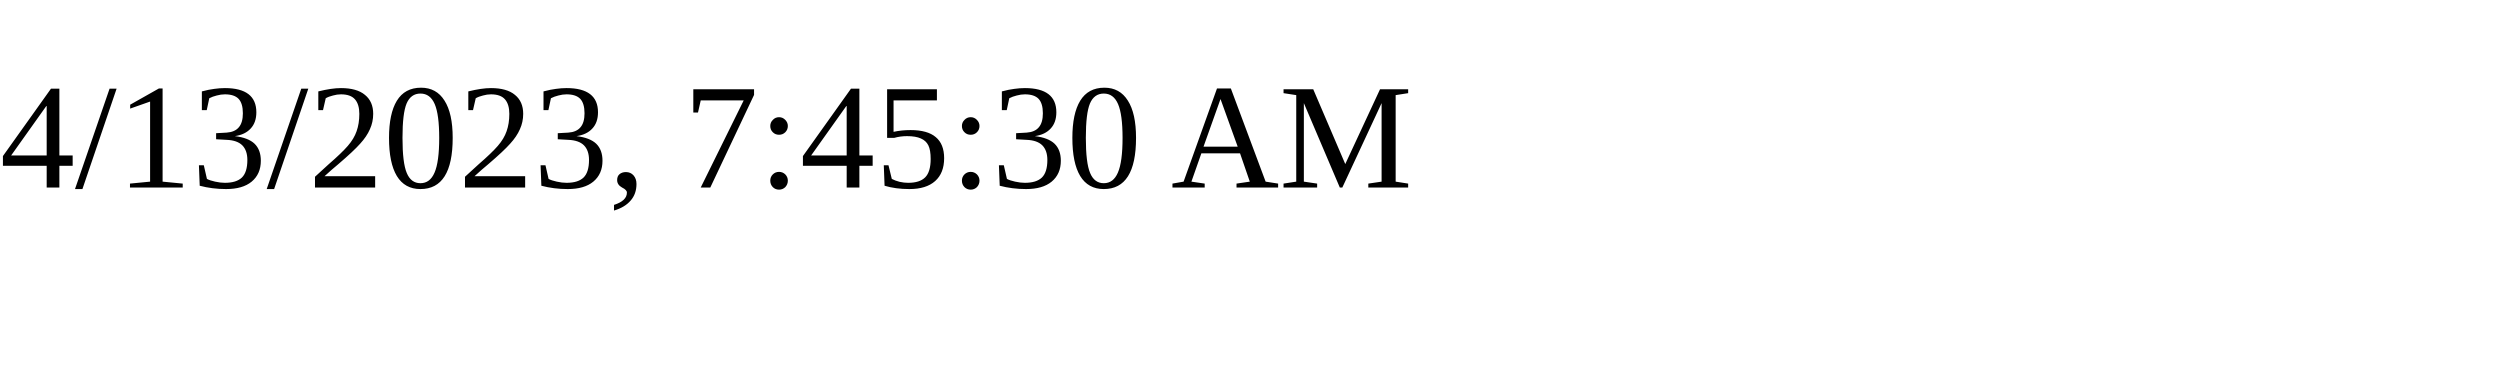
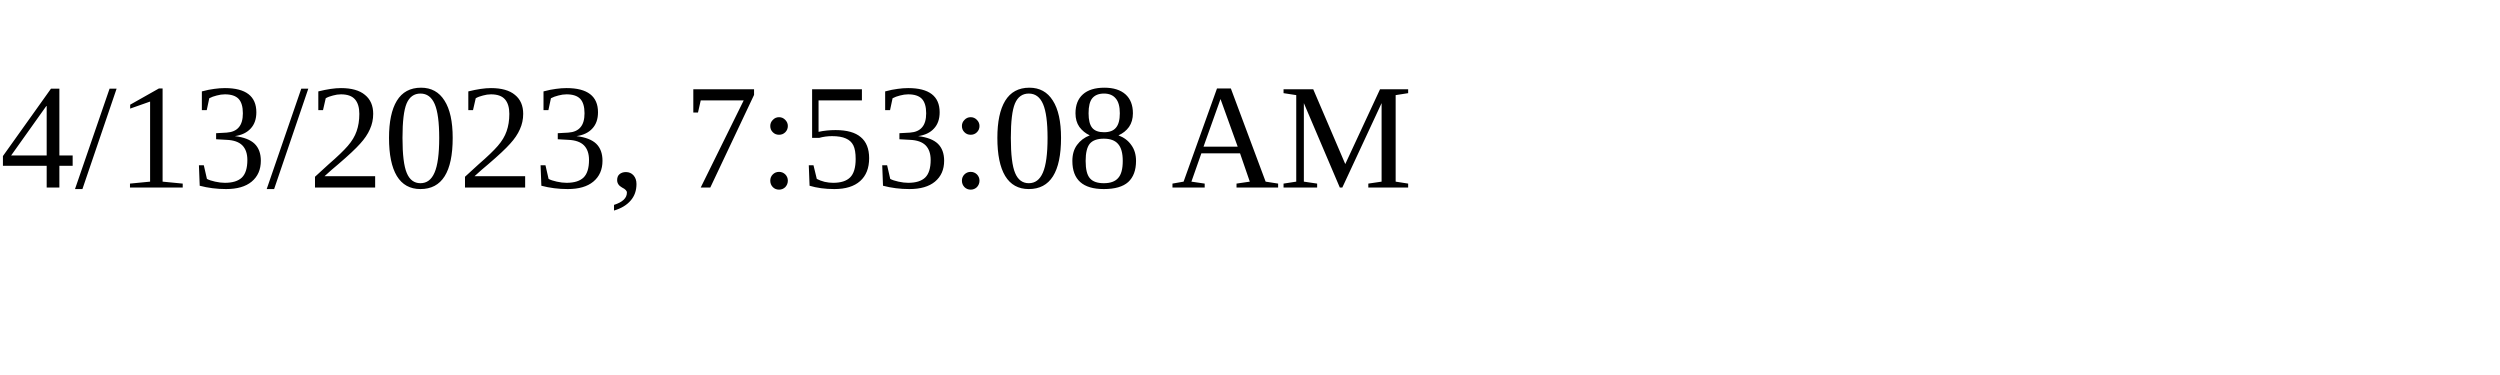
<svg xmlns="http://www.w3.org/2000/svg" height="30" width="200">
-   <text x="0" y="15">4/13/2023, 7:45:30 AM</text>
+   <text x="0" y="15">4/13/2023, 7:53:08 AM</text>
</svg>
